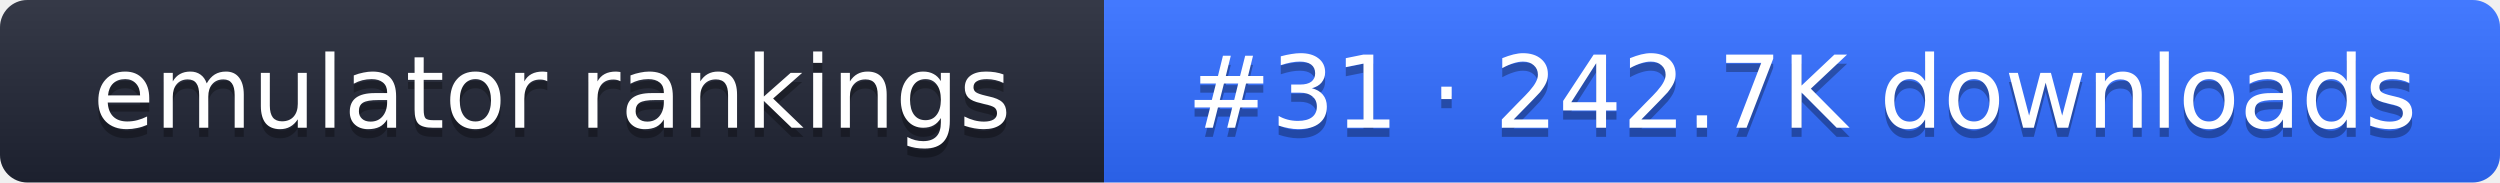
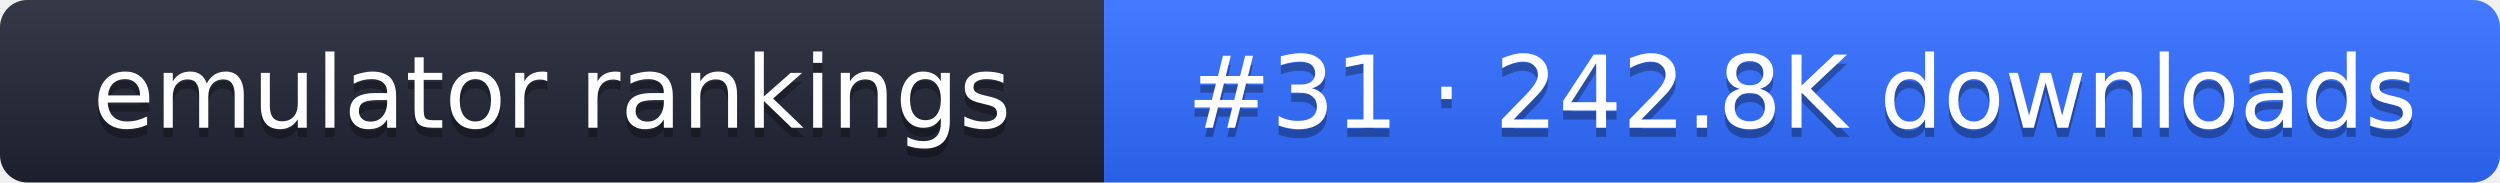
- <svg xmlns="http://www.w3.org/2000/svg" width="274" height="20" role="img" aria-label="emulator rankings: #31 · 242.7K downloads">
+ <svg xmlns="http://www.w3.org/2000/svg" width="274" height="20" role="img" aria-label="emulator rankings: #31 · 242.8K downloads">
  <linearGradient id="g" x2="0" y2="100%">
    <stop offset="0" stop-color="#fff" stop-opacity=".1" />
    <stop offset="1" stop-opacity=".1" />
  </linearGradient>
  <clipPath id="r">
    <rect width="274" height="20" rx="3" fill="#fff" />
  </clipPath>
  <g clip-path="url(#r)">
    <rect width="121" height="20" fill="#1f2433" />
    <rect x="121" width="153" height="20" fill="#2f6bff" />
    <rect width="274" height="20" fill="url(#g)" />
  </g>
  <g fill="#fff" text-anchor="middle" font-family="Verdana,DejaVu Sans,sans-serif" font-size="11">
    <text x="60.5" y="15" fill="#010101" fill-opacity=".3">emulator rankings</text>
    <text x="60.5" y="14">emulator rankings</text>
-     <text x="197.5" y="15" fill="#010101" fill-opacity=".3">#31 · 242.7K downloads</text>
-     <text x="197.5" y="14">#31 · 242.7K downloads</text>
+     <text x="197.5" y="15" fill="#010101" fill-opacity=".3">#31 · 242.8K downloads</text>
+     <text x="197.5" y="14">#31 · 242.8K downloads</text>
  </g>
</svg>
